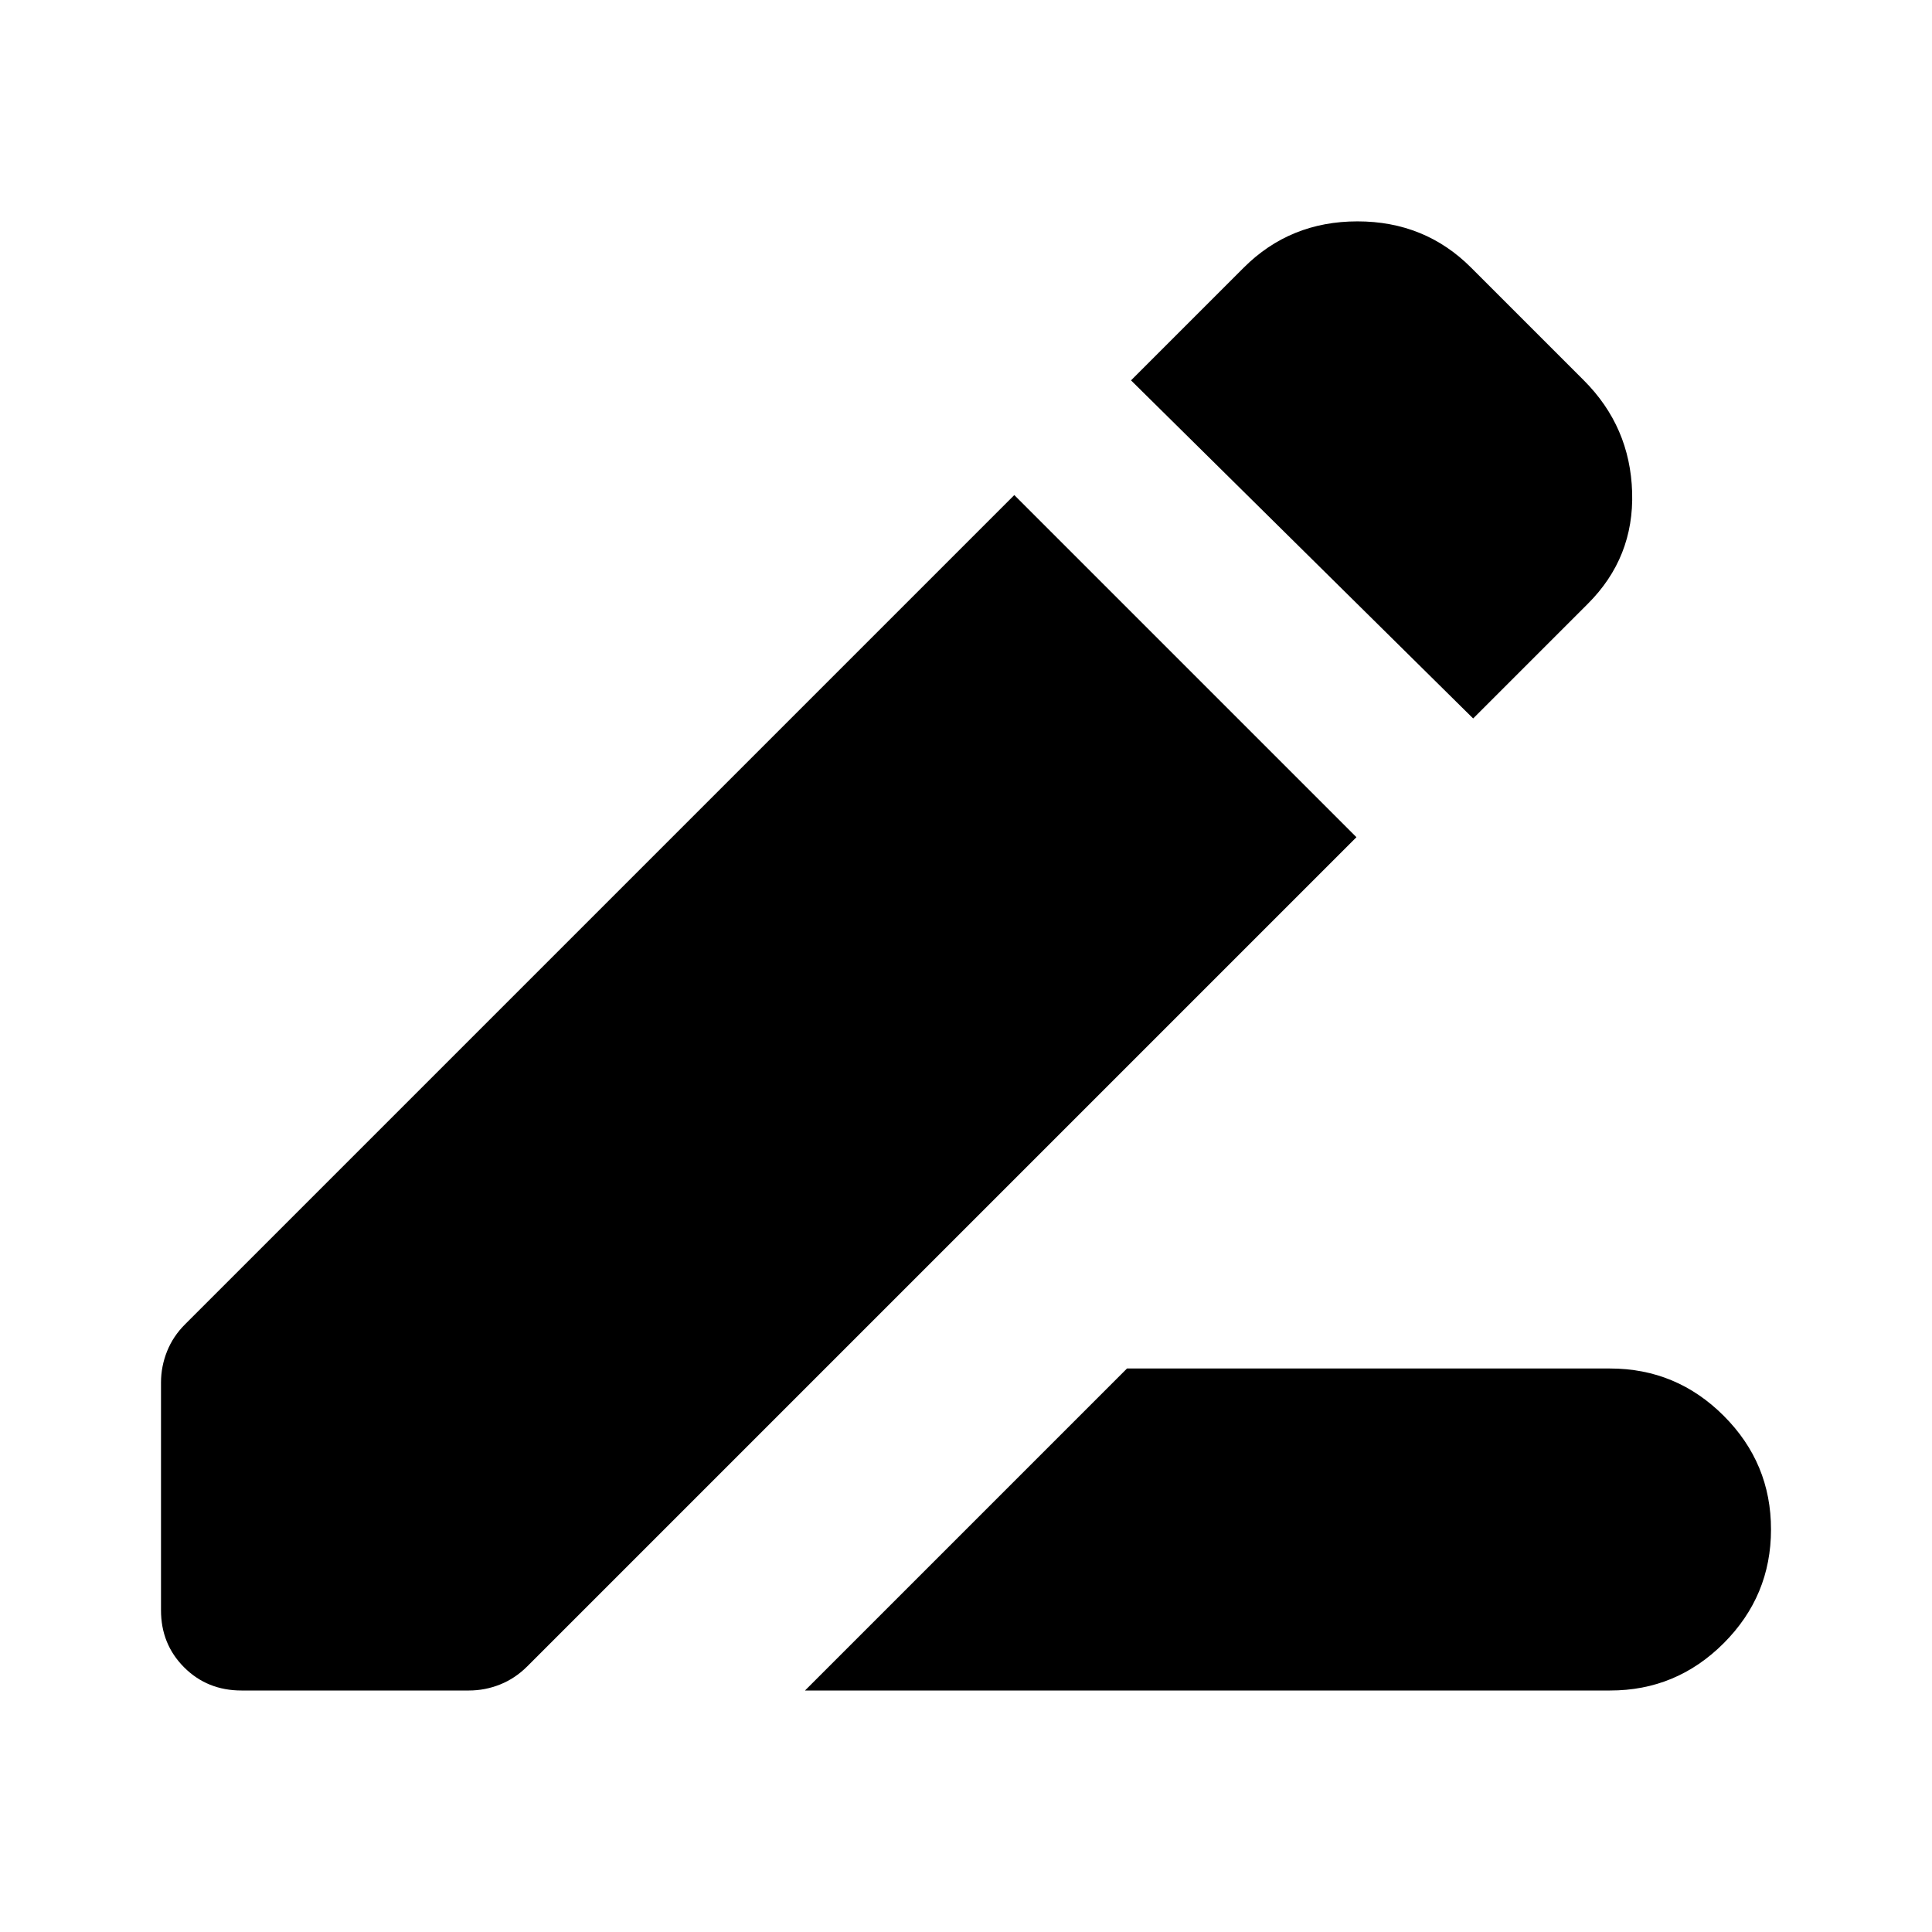
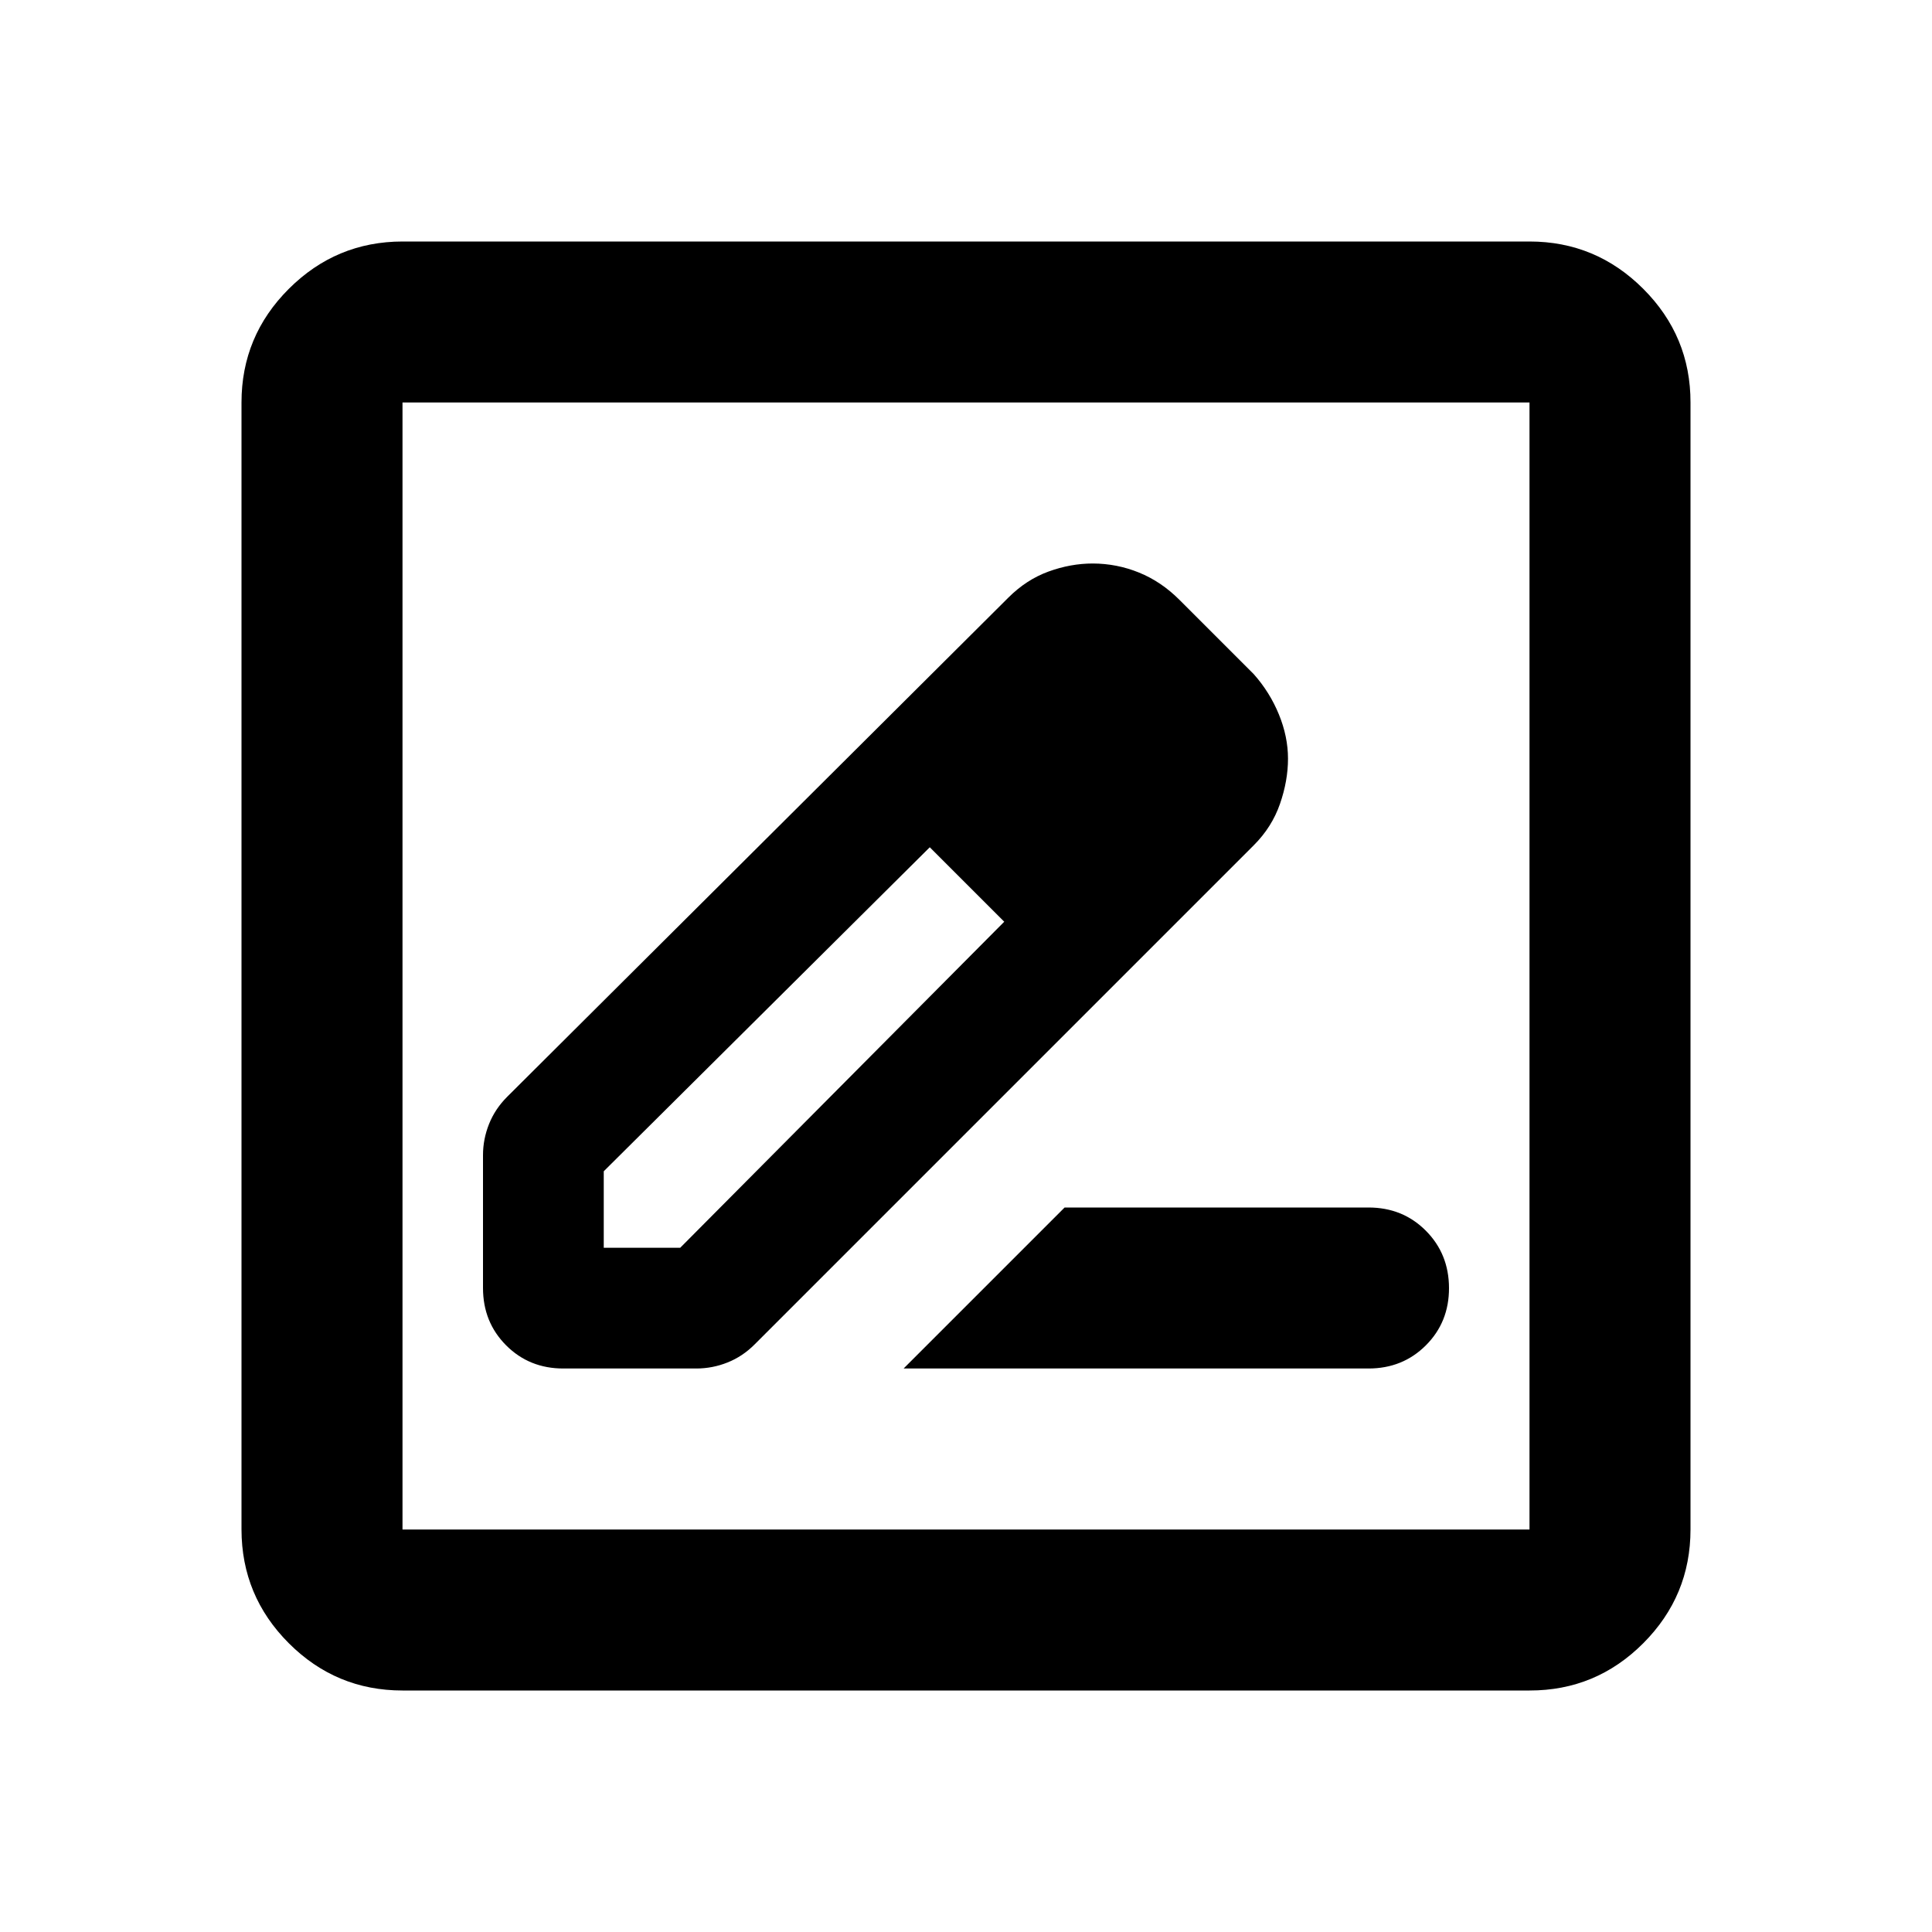
<svg xmlns="http://www.w3.org/2000/svg" viewBox="0 0 24 24">
-   <path fill="currentColor" d="m10 21l4-4h6q.825 0 1.413.588T22 19q0 .825-.588 1.413T20 21H10Zm8.3-12.075l-4.25-4.2l1.4-1.4q.575-.575 1.413-.575t1.412.575l1.4 1.4q.575.575.6 1.388t-.55 1.387L18.3 8.925ZM3 21q-.425 0-.713-.288T2 20v-2.825q0-.2.075-.388t.225-.337l10.3-10.3l4.25 4.25l-10.3 10.3q-.15.15-.337.225T5.825 21H3Z" />
+   <path fill="currentColor" d="M11.225 17H17q.425 0 .713-.288T18 16t-.288-.712T17 15h-3.775zM7 17h1.65q.2 0 .388-.075t.337-.225l6.2-6.2q.225-.225.325-.513t.1-.562t-.113-.55t-.312-.5l-.925-.925q-.225-.225-.5-.337T13.575 7q-.275 0-.55.1t-.5.325l-6.225 6.2q-.15.15-.225.338T6 14.35V16q0 .425.288.713T7 17m7.5-7.575l-.925-.925zm-7 6.075v-.95l4.05-4.025l.475.45l.45.475L8.45 15.5zm4.525-4.525l.45.475l-.925-.925zM5 21q-.825 0-1.412-.587T3 19V5q0-.825.588-1.412T5 3h14q.825 0 1.413.588T21 5v14q0 .825-.587 1.413T19 21zm0-2h14V5H5zM5 5v14z" />
</svg>
